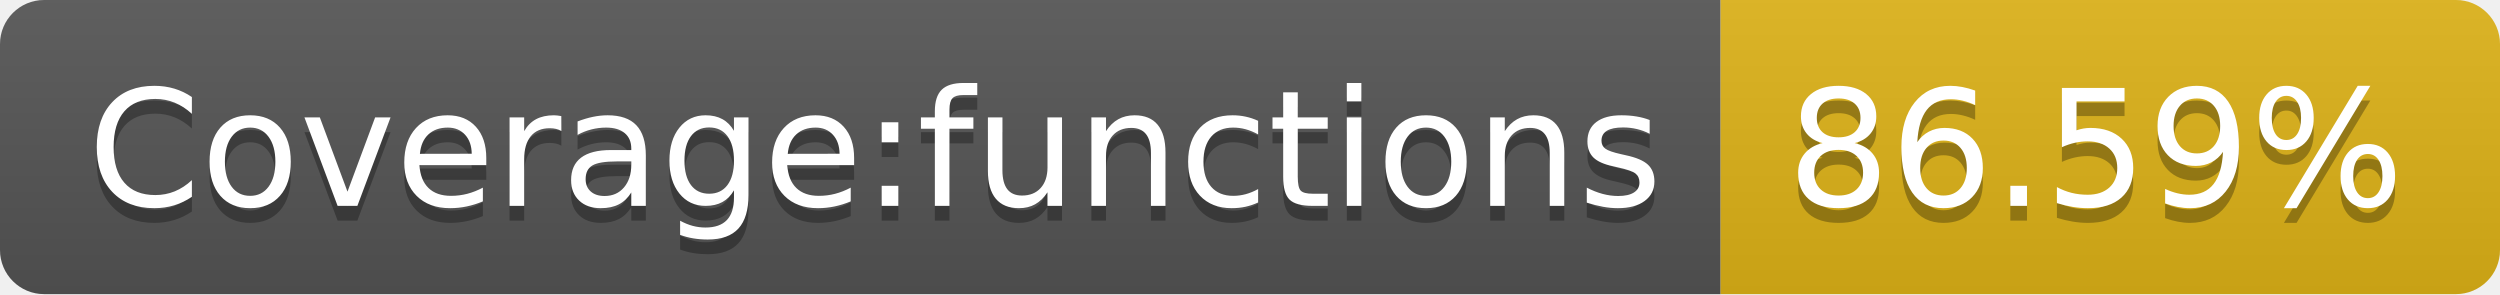
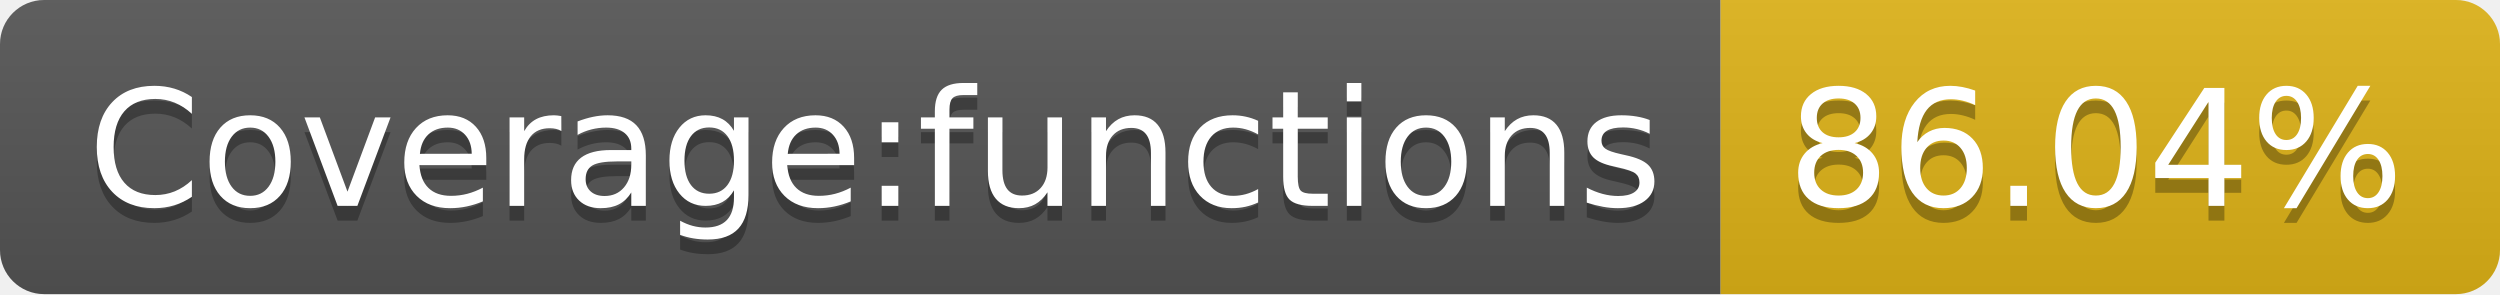
- <svg xmlns="http://www.w3.org/2000/svg" width="170" height="20" role="img" aria-label="Coverage:functions: 86.59%">
+ <svg xmlns="http://www.w3.org/2000/svg" width="170" height="20" role="img" aria-label="Coverage:functions: 86.04%">
  <linearGradient id="s" x2="0" y2="100%">
    <stop offset="0" stop-color="#bbb" stop-opacity=".1" />
    <stop offset="1" stop-opacity=".1" />
  </linearGradient>
  <clipPath id="r">
    <rect width="170" height="20" rx="3" fill="#fff" />
  </clipPath>
  <g clip-path="url(#r)">
    <rect width="117" height="20" fill="#555" />
    <rect x="117" width="53" height="20" fill="#dfb317" />
    <rect width="170" height="20" fill="url(#s)" />
  </g>
  <g fill="#fff" text-anchor="middle" font-family="Verdana,Geneva,DejaVu Sans,sans-serif" text-rendering="geometricPrecision" font-size="110">
    <text aria-hidden="true" x="595" y="150" fill="#010101" fill-opacity=".3" transform="scale(.1)" textLength="1070">Coverage:functions</text>
    <text x="595" y="140" transform="scale(.1)" fill="#fff" textLength="1070">Coverage:functions</text>
-     <text aria-hidden="true" x="1425" y="150" fill="#010101" fill-opacity=".3" transform="scale(.1)" textLength="430">86.59%</text>
-     <text x="1425" y="140" transform="scale(.1)" fill="#fff" textLength="430">86.59%</text>
+     <text aria-hidden="true" x="1425" y="150" fill="#010101" fill-opacity=".3" transform="scale(.1)" textLength="430">86.04%</text>
+     <text x="1425" y="140" transform="scale(.1)" fill="#fff" textLength="430">86.04%</text>
  </g>
</svg>
